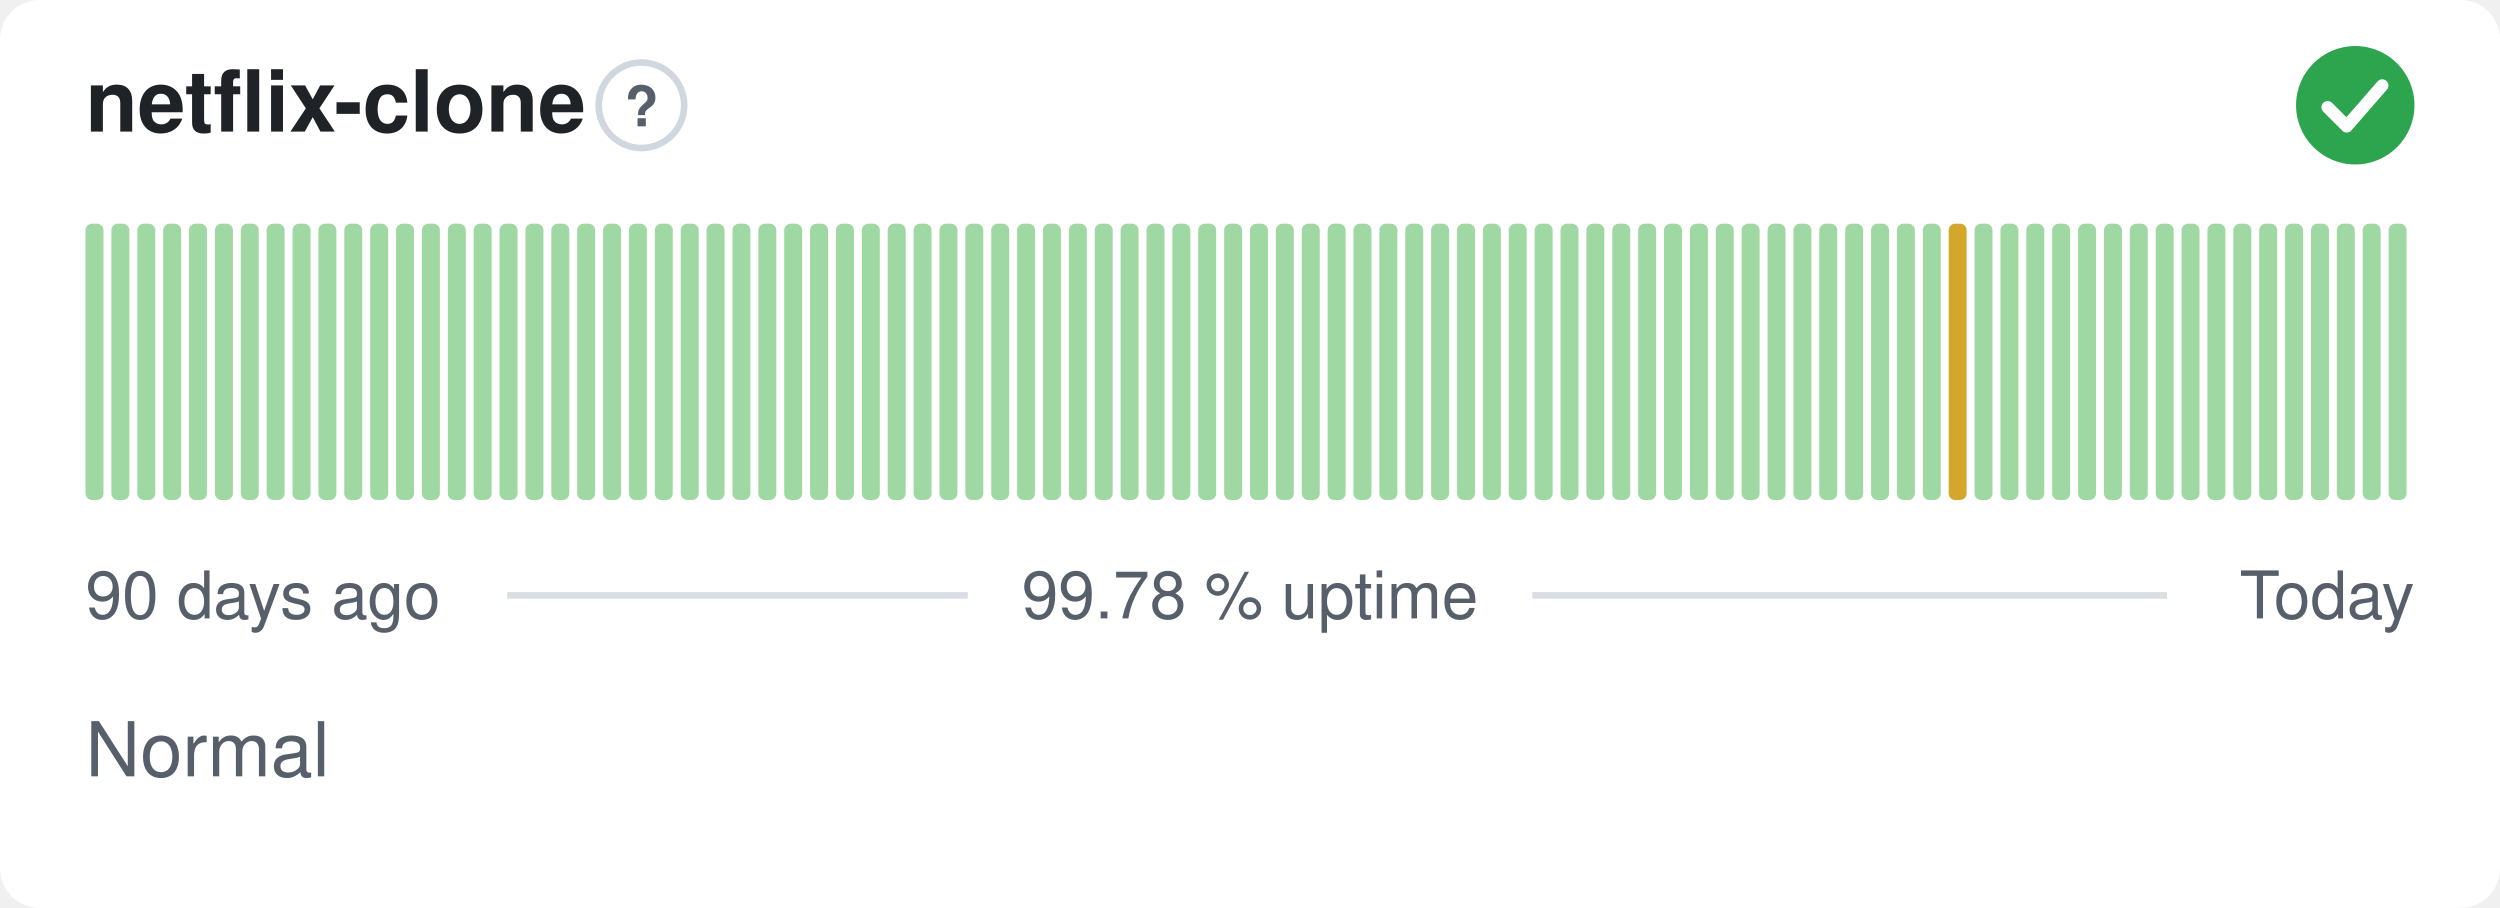
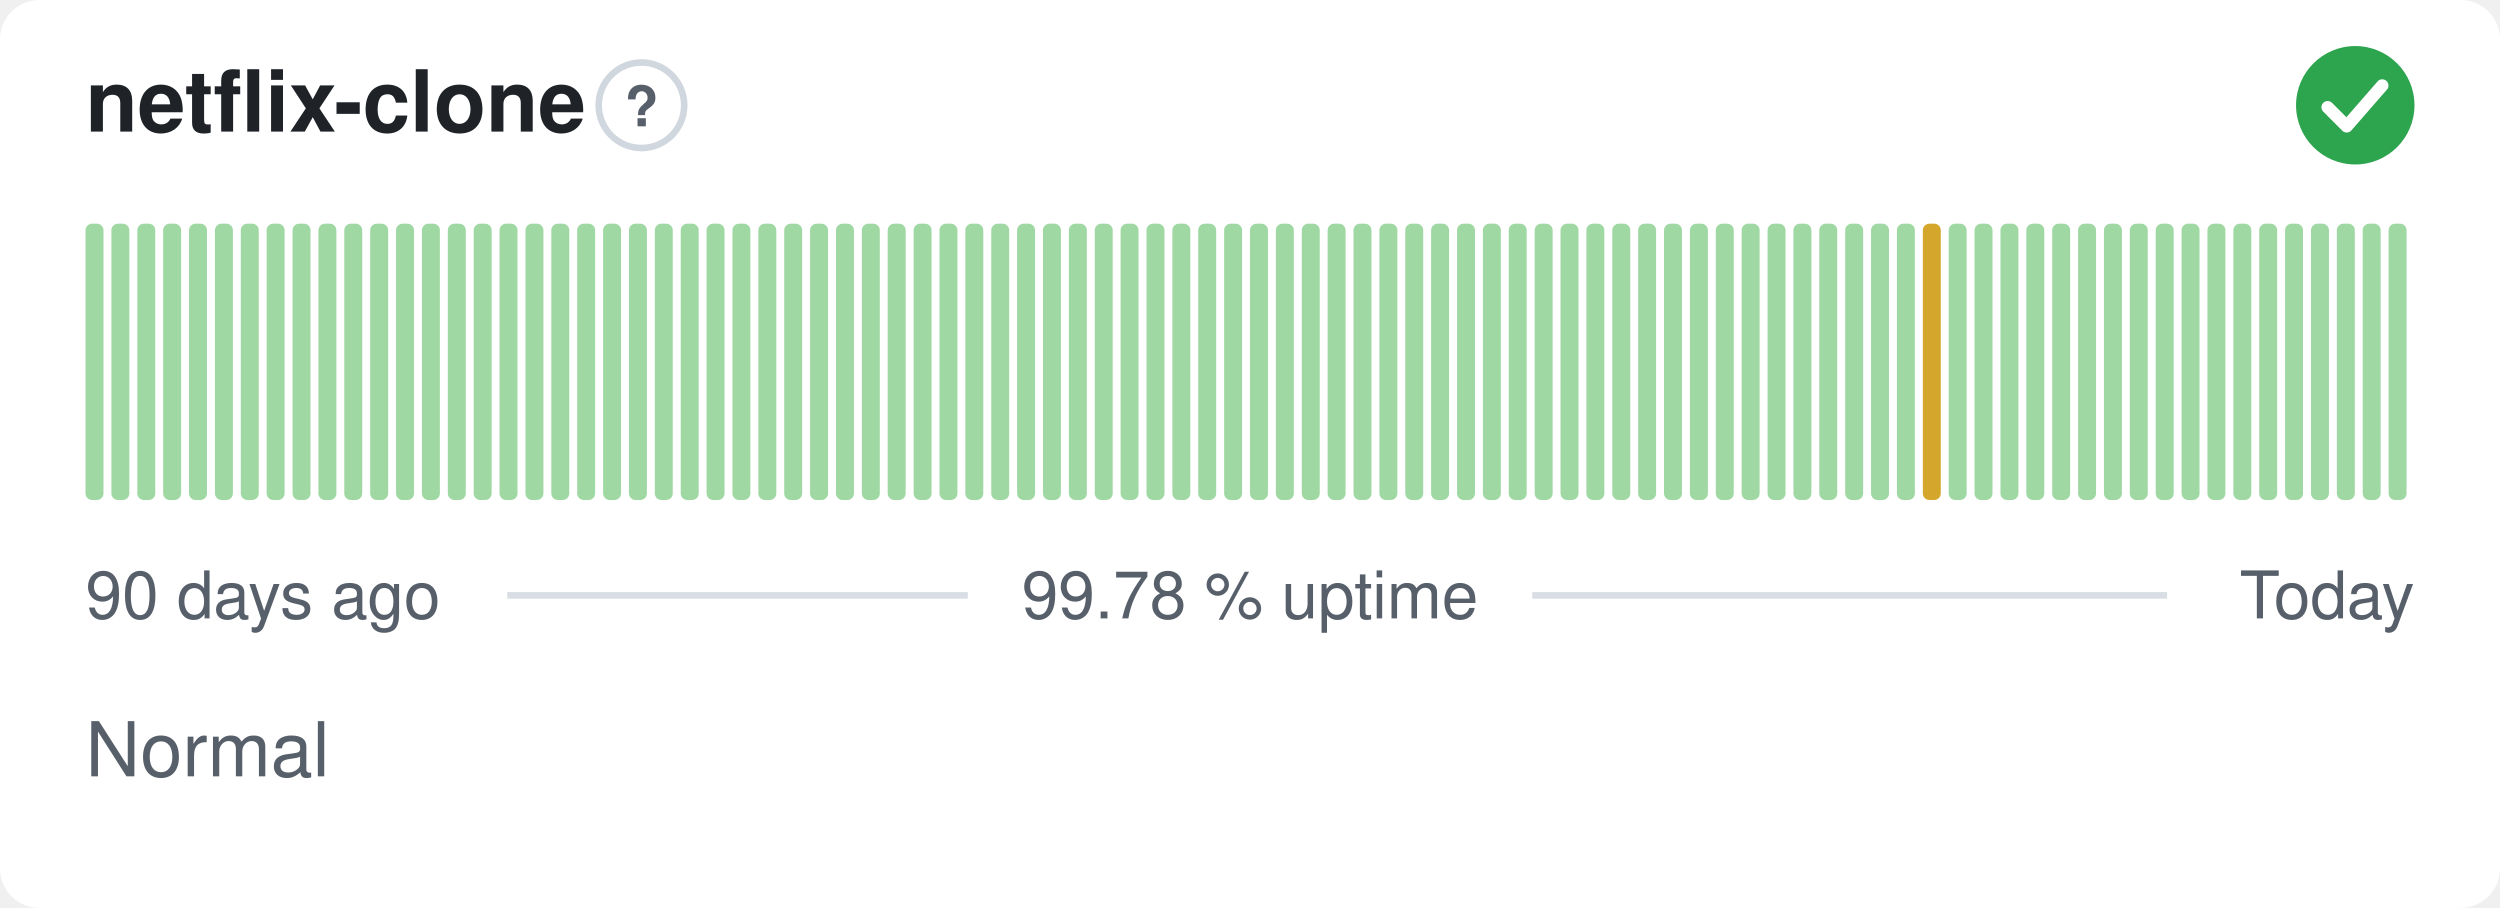
<svg xmlns="http://www.w3.org/2000/svg" width="380" height="138" viewBox="0 0 380 138" role="img" aria-label="netflix-clone: Normal, 99.78 % uptime over the last 90 days" font-family="-apple-system,BlinkMacSystemFont,'Segoe UI',Helvetica,Arial,sans-serif">
  <style>
    @media (prefers-color-scheme: dark) {
      .bg { fill: #0d1117 }
      .title { fill: #e6edf3 }
      .muted { fill: #8b949e }
      .hint { stroke: #30363d }
      .rule { stroke: #30363d }
      .nodata { fill: #21262d }
    }
  </style>
  <rect class="bg" width="380" height="138" rx="6" fill="#ffffff" />
  <text class="title" x="13" y="20" font-size="13" font-weight="600" fill="#1f2328">netflix-clone</text>
  <circle class="hint" cx="97.5" cy="16" r="6.5" fill="none" stroke="#d0d7de" stroke-width="1" />
  <text class="muted" x="97.5" y="19.2" text-anchor="middle" font-size="8.5" font-weight="700" fill="#57606a">?</text>
  <circle cx="358" cy="16" r="9" fill="#2da44e" />
  <path d="M353.80 16.30l2.90 2.90 5.40 -6.20" fill="none" stroke="#fff" stroke-width="1.89" stroke-linecap="round" stroke-linejoin="round" />
  <rect x="13.00" y="34.00" width="2.73" height="42.00" rx="1" fill="#9fd8a3" />
  <rect x="16.93" y="34.00" width="2.73" height="42.00" rx="1" fill="#9fd8a3" />
  <rect x="20.87" y="34.00" width="2.73" height="42.00" rx="1" fill="#9fd8a3" />
  <rect x="24.80" y="34.00" width="2.73" height="42.00" rx="1" fill="#9fd8a3" />
  <rect x="28.73" y="34.00" width="2.73" height="42.00" rx="1" fill="#9fd8a3" />
  <rect x="32.67" y="34.00" width="2.73" height="42.00" rx="1" fill="#9fd8a3" />
  <rect x="36.60" y="34.00" width="2.73" height="42.00" rx="1" fill="#9fd8a3" />
  <rect x="40.53" y="34.00" width="2.73" height="42.00" rx="1" fill="#9fd8a3" />
  <rect x="44.47" y="34.00" width="2.73" height="42.00" rx="1" fill="#9fd8a3" />
  <rect x="48.40" y="34.00" width="2.73" height="42.00" rx="1" fill="#9fd8a3" />
  <rect x="52.33" y="34.00" width="2.73" height="42.00" rx="1" fill="#9fd8a3" />
  <rect x="56.27" y="34.00" width="2.73" height="42.00" rx="1" fill="#9fd8a3" />
  <rect x="60.20" y="34.00" width="2.73" height="42.00" rx="1" fill="#9fd8a3" />
  <rect x="64.13" y="34.00" width="2.73" height="42.00" rx="1" fill="#9fd8a3" />
  <rect x="68.07" y="34.00" width="2.73" height="42.00" rx="1" fill="#9fd8a3" />
  <rect x="72.00" y="34.00" width="2.73" height="42.00" rx="1" fill="#9fd8a3" />
  <rect x="75.93" y="34.00" width="2.73" height="42.00" rx="1" fill="#9fd8a3" />
  <rect x="79.87" y="34.00" width="2.73" height="42.00" rx="1" fill="#9fd8a3" />
  <rect x="83.80" y="34.00" width="2.73" height="42.00" rx="1" fill="#9fd8a3" />
  <rect x="87.73" y="34.00" width="2.73" height="42.00" rx="1" fill="#9fd8a3" />
  <rect x="91.67" y="34.00" width="2.73" height="42.00" rx="1" fill="#9fd8a3" />
  <rect x="95.60" y="34.00" width="2.73" height="42.00" rx="1" fill="#9fd8a3" />
  <rect x="99.53" y="34.00" width="2.73" height="42.00" rx="1" fill="#9fd8a3" />
  <rect x="103.47" y="34.00" width="2.73" height="42.00" rx="1" fill="#9fd8a3" />
  <rect x="107.40" y="34.00" width="2.73" height="42.00" rx="1" fill="#9fd8a3" />
  <rect x="111.33" y="34.00" width="2.73" height="42.00" rx="1" fill="#9fd8a3" />
  <rect x="115.27" y="34.00" width="2.73" height="42.00" rx="1" fill="#9fd8a3" />
  <rect x="119.20" y="34.00" width="2.73" height="42.00" rx="1" fill="#9fd8a3" />
  <rect x="123.13" y="34.00" width="2.73" height="42.00" rx="1" fill="#9fd8a3" />
  <rect x="127.07" y="34.00" width="2.73" height="42.00" rx="1" fill="#9fd8a3" />
  <rect x="131.00" y="34.00" width="2.73" height="42.00" rx="1" fill="#9fd8a3" />
  <rect x="134.93" y="34.00" width="2.73" height="42.00" rx="1" fill="#9fd8a3" />
  <rect x="138.87" y="34.00" width="2.73" height="42.00" rx="1" fill="#9fd8a3" />
  <rect x="142.80" y="34.00" width="2.73" height="42.00" rx="1" fill="#9fd8a3" />
  <rect x="146.73" y="34.00" width="2.73" height="42.00" rx="1" fill="#9fd8a3" />
  <rect x="150.67" y="34.00" width="2.73" height="42.00" rx="1" fill="#9fd8a3" />
  <rect x="154.60" y="34.00" width="2.73" height="42.00" rx="1" fill="#9fd8a3" />
  <rect x="158.53" y="34.00" width="2.73" height="42.00" rx="1" fill="#9fd8a3" />
  <rect x="162.47" y="34.00" width="2.73" height="42.00" rx="1" fill="#9fd8a3" />
  <rect x="166.40" y="34.00" width="2.73" height="42.00" rx="1" fill="#9fd8a3" />
  <rect x="170.33" y="34.00" width="2.73" height="42.00" rx="1" fill="#9fd8a3" />
  <rect x="174.27" y="34.00" width="2.73" height="42.00" rx="1" fill="#9fd8a3" />
  <rect x="178.20" y="34.00" width="2.73" height="42.00" rx="1" fill="#9fd8a3" />
  <rect x="182.13" y="34.00" width="2.73" height="42.00" rx="1" fill="#9fd8a3" />
  <rect x="186.07" y="34.00" width="2.73" height="42.00" rx="1" fill="#9fd8a3" />
  <rect x="190.00" y="34.00" width="2.73" height="42.00" rx="1" fill="#9fd8a3" />
  <rect x="193.93" y="34.00" width="2.73" height="42.00" rx="1" fill="#9fd8a3" />
  <rect x="197.87" y="34.00" width="2.73" height="42.00" rx="1" fill="#9fd8a3" />
  <rect x="201.80" y="34.00" width="2.73" height="42.00" rx="1" fill="#9fd8a3" />
  <rect x="205.73" y="34.00" width="2.73" height="42.00" rx="1" fill="#9fd8a3" />
  <rect x="209.67" y="34.00" width="2.73" height="42.00" rx="1" fill="#9fd8a3" />
  <rect x="213.60" y="34.00" width="2.73" height="42.00" rx="1" fill="#9fd8a3" />
  <rect x="217.53" y="34.00" width="2.73" height="42.00" rx="1" fill="#9fd8a3" />
  <rect x="221.47" y="34.00" width="2.73" height="42.00" rx="1" fill="#9fd8a3" />
  <rect x="225.40" y="34.00" width="2.73" height="42.00" rx="1" fill="#9fd8a3" />
  <rect x="229.33" y="34.00" width="2.73" height="42.00" rx="1" fill="#9fd8a3" />
  <rect x="233.27" y="34.00" width="2.73" height="42.00" rx="1" fill="#9fd8a3" />
  <rect x="237.20" y="34.00" width="2.73" height="42.00" rx="1" fill="#9fd8a3" />
  <rect x="241.13" y="34.00" width="2.73" height="42.00" rx="1" fill="#9fd8a3" />
  <rect x="245.07" y="34.00" width="2.73" height="42.00" rx="1" fill="#9fd8a3" />
  <rect x="249.00" y="34.00" width="2.73" height="42.00" rx="1" fill="#9fd8a3" />
  <rect x="252.93" y="34.00" width="2.73" height="42.00" rx="1" fill="#9fd8a3" />
  <rect x="256.87" y="34.00" width="2.73" height="42.00" rx="1" fill="#9fd8a3" />
  <rect x="260.80" y="34.00" width="2.73" height="42.00" rx="1" fill="#9fd8a3" />
  <rect x="264.73" y="34.00" width="2.73" height="42.00" rx="1" fill="#9fd8a3" />
  <rect x="268.67" y="34.00" width="2.73" height="42.00" rx="1" fill="#9fd8a3" />
  <rect x="272.60" y="34.00" width="2.73" height="42.00" rx="1" fill="#9fd8a3" />
  <rect x="276.53" y="34.00" width="2.73" height="42.00" rx="1" fill="#9fd8a3" />
  <rect x="280.47" y="34.00" width="2.73" height="42.00" rx="1" fill="#9fd8a3" />
  <rect x="284.40" y="34.00" width="2.73" height="42.00" rx="1" fill="#9fd8a3" />
  <rect x="288.33" y="34.00" width="2.73" height="42.00" rx="1" fill="#9fd8a3" />
-   <rect x="292.27" y="34.00" width="2.73" height="42.00" rx="1" fill="#9fd8a3" />
-   <rect x="296.20" y="34.00" width="2.73" height="42.00" rx="1" fill="#d4a72c" />
+   <rect x="292.27" y="34.00" width="2.73" height="42.00" rx="1" fill="#d4a72c" />
+   <rect x="296.20" y="34.00" width="2.73" height="42.00" rx="1" fill="#9fd8a3" />
  <rect x="300.13" y="34.00" width="2.73" height="42.00" rx="1" fill="#9fd8a3" />
  <rect x="304.07" y="34.00" width="2.73" height="42.00" rx="1" fill="#9fd8a3" />
  <rect x="308.00" y="34.00" width="2.73" height="42.00" rx="1" fill="#9fd8a3" />
  <rect x="311.93" y="34.00" width="2.73" height="42.00" rx="1" fill="#9fd8a3" />
  <rect x="315.87" y="34.00" width="2.73" height="42.00" rx="1" fill="#9fd8a3" />
  <rect x="319.80" y="34.00" width="2.73" height="42.00" rx="1" fill="#9fd8a3" />
  <rect x="323.73" y="34.00" width="2.73" height="42.00" rx="1" fill="#9fd8a3" />
  <rect x="327.67" y="34.00" width="2.73" height="42.00" rx="1" fill="#9fd8a3" />
  <rect x="331.60" y="34.00" width="2.73" height="42.00" rx="1" fill="#9fd8a3" />
  <rect x="335.53" y="34.00" width="2.73" height="42.00" rx="1" fill="#9fd8a3" />
  <rect x="339.47" y="34.00" width="2.73" height="42.00" rx="1" fill="#9fd8a3" />
  <rect x="343.40" y="34.00" width="2.73" height="42.00" rx="1" fill="#9fd8a3" />
  <rect x="347.33" y="34.00" width="2.73" height="42.00" rx="1" fill="#9fd8a3" />
  <rect x="351.27" y="34.00" width="2.73" height="42.00" rx="1" fill="#9fd8a3" />
  <rect x="355.20" y="34.00" width="2.73" height="42.00" rx="1" fill="#9fd8a3" />
  <rect x="359.13" y="34.00" width="2.73" height="42.00" rx="1" fill="#9fd8a3" />
  <rect x="363.07" y="34.00" width="2.73" height="42.00" rx="1" fill="#9fd8a3" />
  <text class="muted" x="13" y="94" font-size="10" fill="#57606a">90 days ago</text>
  <text class="muted" x="190" y="94" text-anchor="middle" font-size="10" fill="#57606a">99.78 % uptime</text>
  <text class="muted" x="367" y="94" text-anchor="end" font-size="10" fill="#57606a">Today</text>
  <line class="rule" x1="77.1" y1="90.5" x2="147.1" y2="90.5" stroke="#d8dee4" stroke-width="1" />
  <line class="rule" x1="232.9" y1="90.5" x2="329.4" y2="90.5" stroke="#d8dee4" stroke-width="1" />
  <text class="muted" x="13" y="118" font-size="11.5" fill="#57606a">Normal</text>
</svg>
